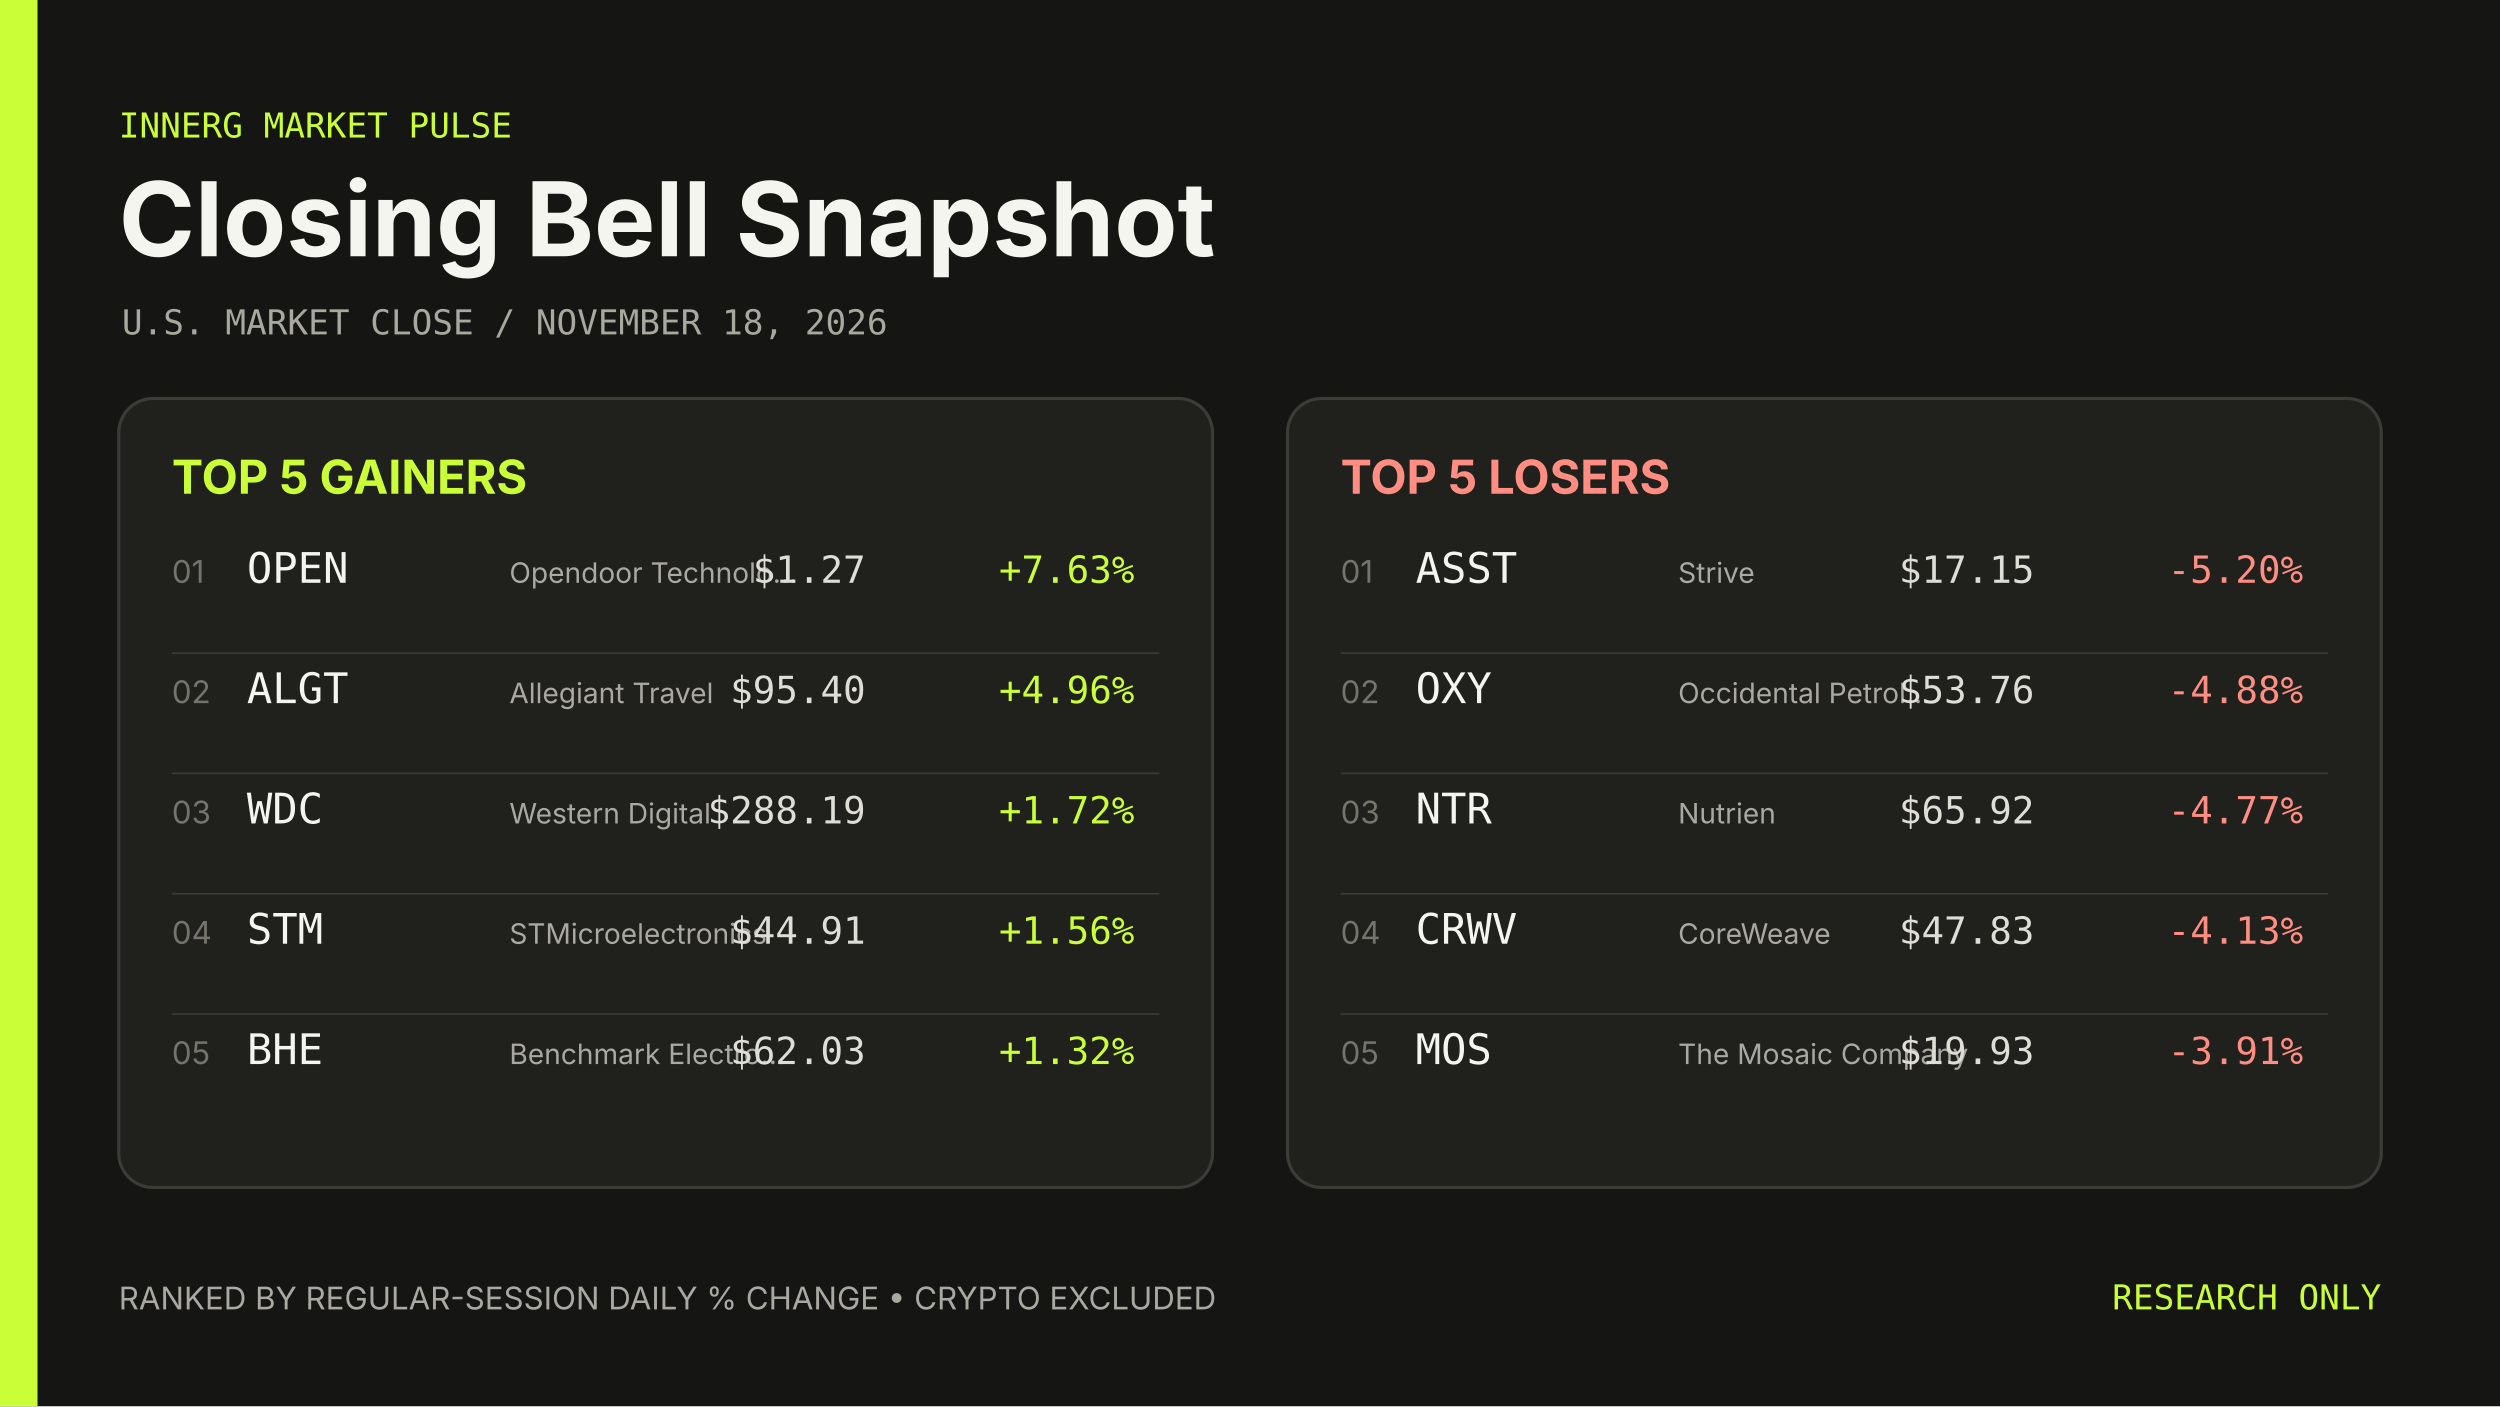
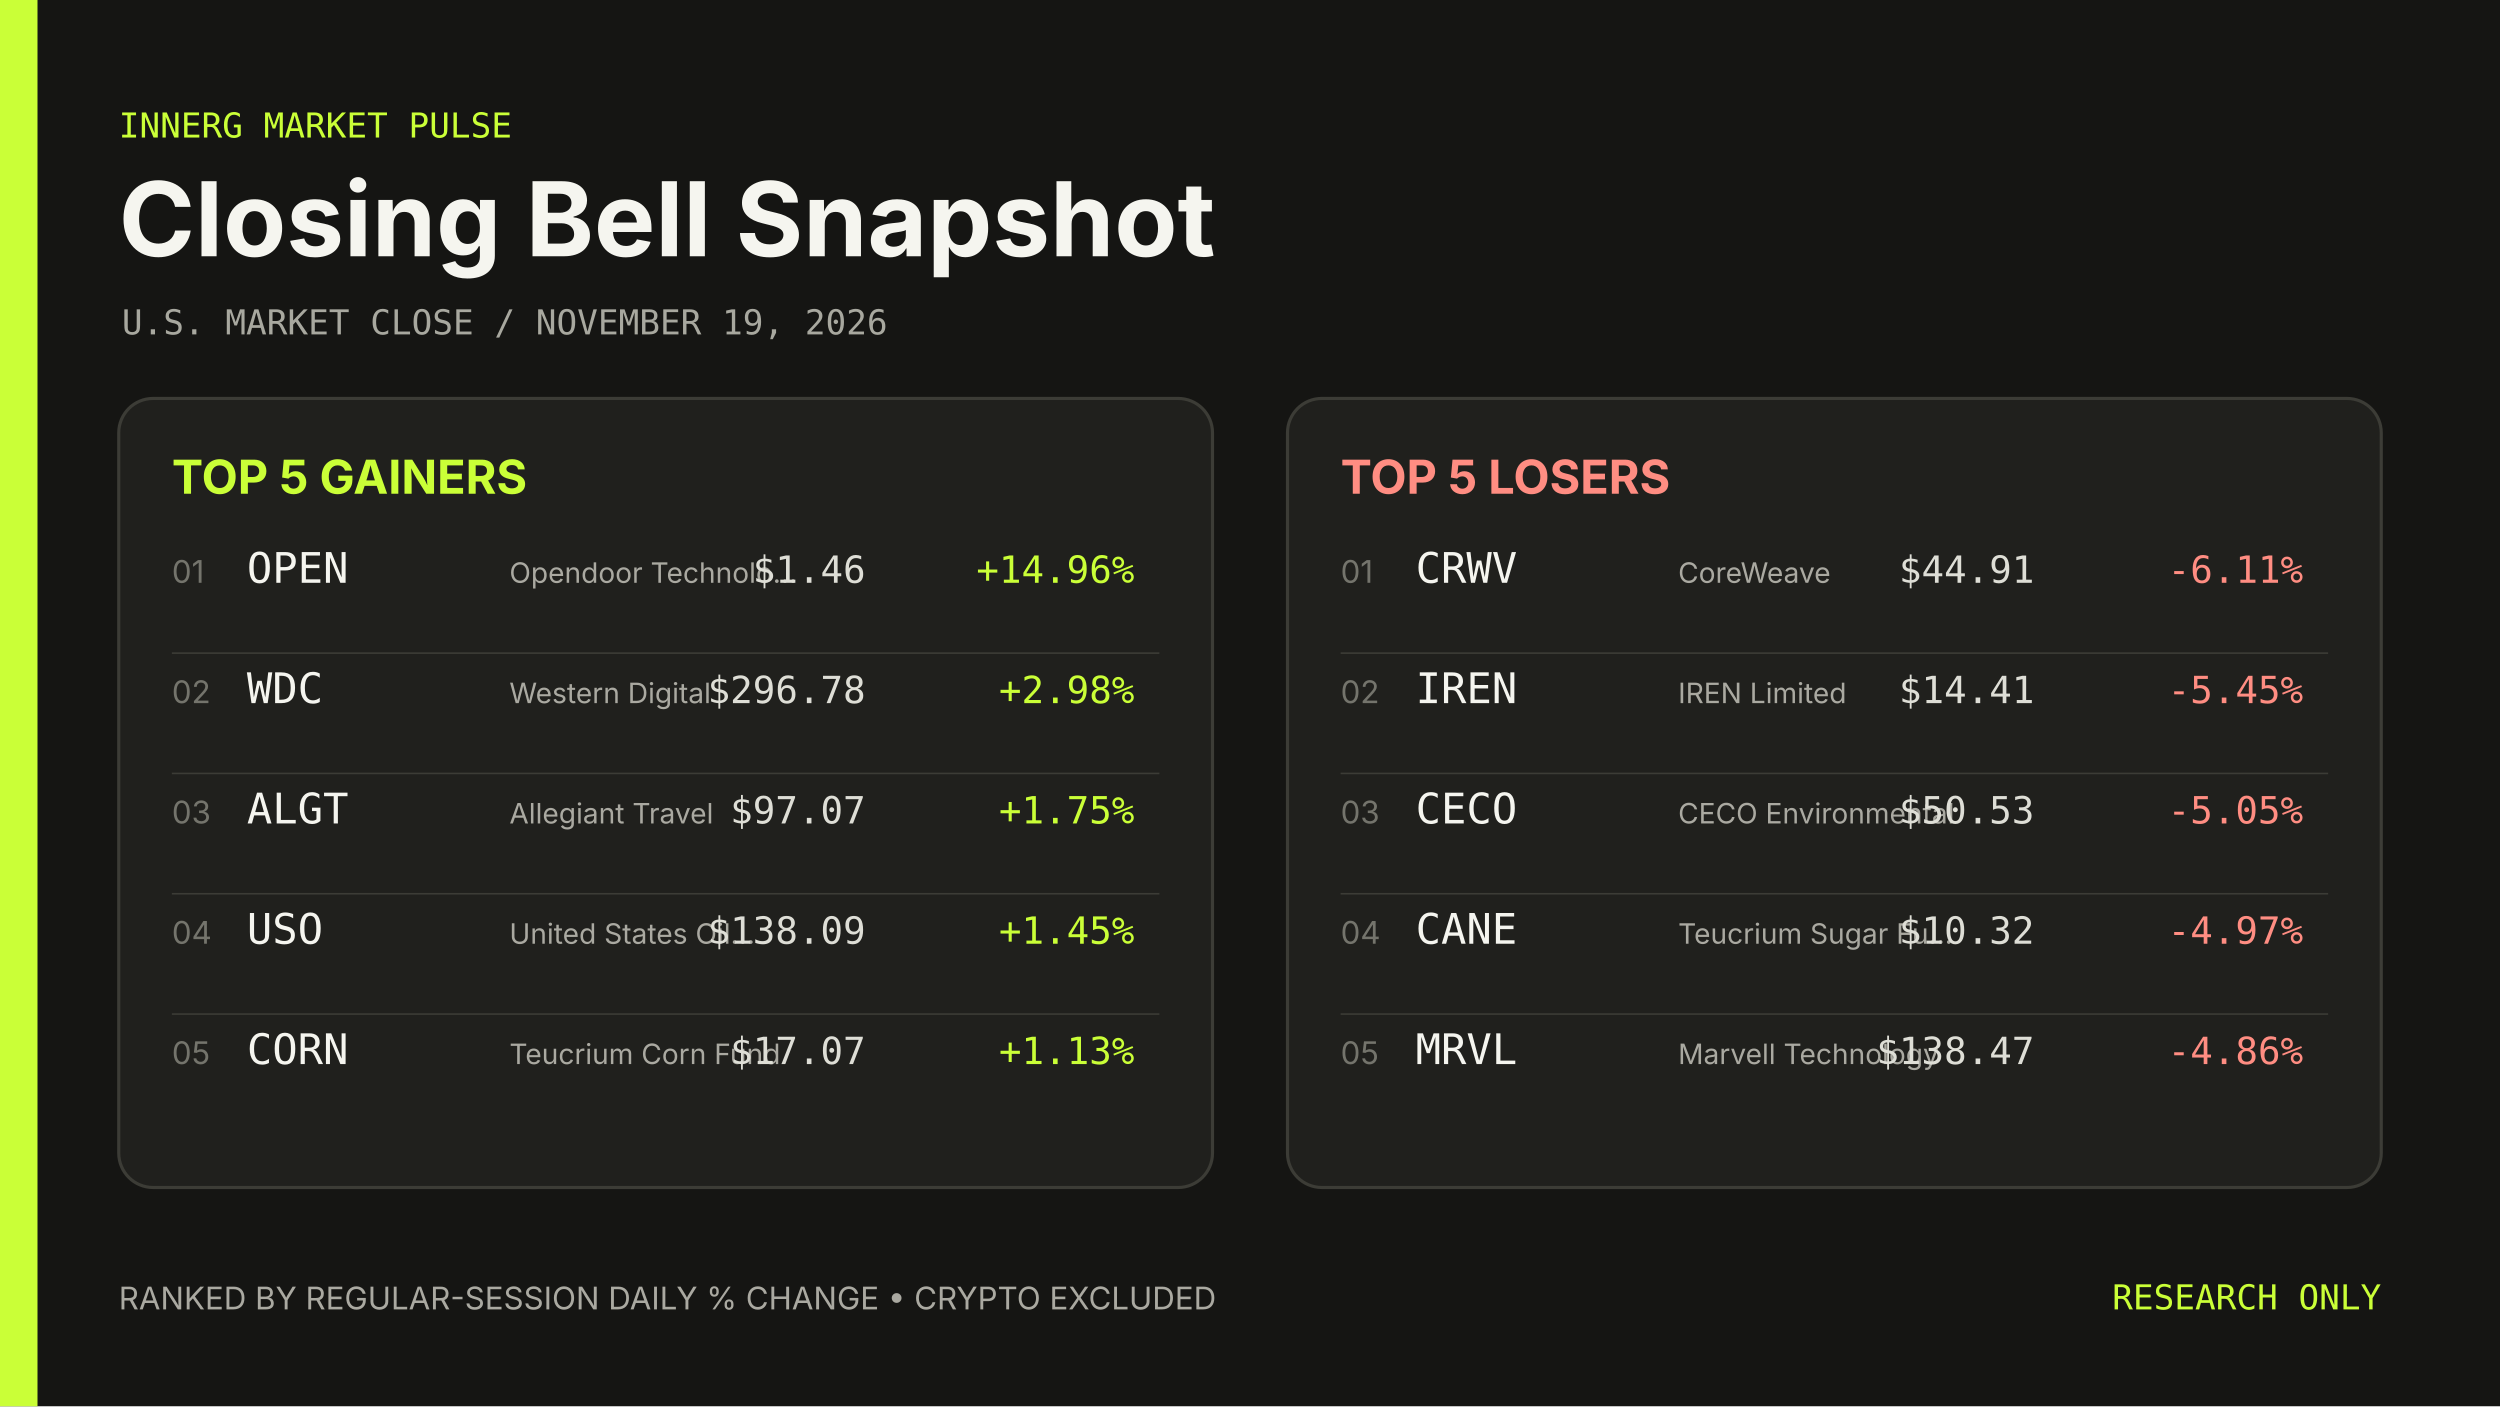
- <svg xmlns="http://www.w3.org/2000/svg" width="1600" height="900" viewBox="0 0 1600 900" role="img" aria-label="Closing Bell Snapshot November 18, 2026">
+ <svg xmlns="http://www.w3.org/2000/svg" width="1600" height="900" viewBox="0 0 1600 900" role="img" aria-label="Closing Bell Snapshot November 19, 2026">
  <rect width="1600" height="900" fill="#151513" />
  <rect width="24" height="900" fill="#caff37" />
  <g font-family="Inter, ui-sans-serif, system-ui, sans-serif">
    <text x="76" y="88" fill="#caff37" font-family="ui-monospace, SFMono-Regular, Menlo, Consolas, monospace" font-size="22">INNERG MARKET PULSE</text>
    <text x="76" y="164" fill="#f5f5ef" font-size="66" font-weight="700">Closing Bell Snapshot</text>
-     <text x="78" y="214" fill="#a8a89f" font-family="ui-monospace, SFMono-Regular, Menlo, Consolas, monospace" font-size="22">U.S. MARKET CLOSE  /  NOVEMBER 18, 2026</text>
+     <text x="78" y="214" fill="#a8a89f" font-family="ui-monospace, SFMono-Regular, Menlo, Consolas, monospace" font-size="22">U.S. MARKET CLOSE  /  NOVEMBER 19, 2026</text>
    <rect x="76" y="255" width="700" height="505" rx="22" fill="#20201d" stroke="#3c3c36" stroke-width="2" />
    <text x="110" y="316" fill="#caff37" font-size="30" font-weight="700">TOP 5 GAINERS</text>
    <text x="110" y="373" fill="#74746c" font-size="20">01</text>
    <text x="158" y="373" fill="#f5f5ef" font-family="ui-monospace, SFMono-Regular, Menlo, Consolas, monospace" font-size="27">OPEN</text>
    <text x="326" y="373" fill="#aaa9a1" font-size="18">Opendoor Technolo…</text>
-     <text x="554" y="373" fill="#deded6" font-family="ui-monospace, SFMono-Regular, Menlo, Consolas, monospace" font-size="24" text-anchor="end">$1.27</text>
-     <text x="726" y="373" fill="#caff37" font-family="ui-monospace, SFMono-Regular, Menlo, Consolas, monospace" font-size="24" text-anchor="end">+7.63%</text>
+     <text x="554" y="373" fill="#deded6" font-family="ui-monospace, SFMono-Regular, Menlo, Consolas, monospace" font-size="24" text-anchor="end">$1.46</text>
+     <text x="726" y="373" fill="#caff37" font-family="ui-monospace, SFMono-Regular, Menlo, Consolas, monospace" font-size="24" text-anchor="end">+14.96%</text>
    <line x1="110" y1="418" x2="742" y2="418" stroke="#3c3c36" />
    <text x="110" y="450" fill="#74746c" font-size="20">02</text>
-     <text x="158" y="450" fill="#f5f5ef" font-family="ui-monospace, SFMono-Regular, Menlo, Consolas, monospace" font-size="27">ALGT</text>
-     <text x="326" y="450" fill="#aaa9a1" font-size="18">Allegiant Travel</text>
-     <text x="554" y="450" fill="#deded6" font-family="ui-monospace, SFMono-Regular, Menlo, Consolas, monospace" font-size="24" text-anchor="end">$95.40</text>
-     <text x="726" y="450" fill="#caff37" font-family="ui-monospace, SFMono-Regular, Menlo, Consolas, monospace" font-size="24" text-anchor="end">+4.96%</text>
+     <text x="158" y="450" fill="#f5f5ef" font-family="ui-monospace, SFMono-Regular, Menlo, Consolas, monospace" font-size="27">WDC</text>
+     <text x="326" y="450" fill="#aaa9a1" font-size="18">Western Digital</text>
+     <text x="554" y="450" fill="#deded6" font-family="ui-monospace, SFMono-Regular, Menlo, Consolas, monospace" font-size="24" text-anchor="end">$296.78</text>
+     <text x="726" y="450" fill="#caff37" font-family="ui-monospace, SFMono-Regular, Menlo, Consolas, monospace" font-size="24" text-anchor="end">+2.98%</text>
    <line x1="110" y1="495" x2="742" y2="495" stroke="#3c3c36" />
    <text x="110" y="527" fill="#74746c" font-size="20">03</text>
-     <text x="158" y="527" fill="#f5f5ef" font-family="ui-monospace, SFMono-Regular, Menlo, Consolas, monospace" font-size="27">WDC</text>
-     <text x="326" y="527" fill="#aaa9a1" font-size="18">Western Digital</text>
-     <text x="554" y="527" fill="#deded6" font-family="ui-monospace, SFMono-Regular, Menlo, Consolas, monospace" font-size="24" text-anchor="end">$288.19</text>
-     <text x="726" y="527" fill="#caff37" font-family="ui-monospace, SFMono-Regular, Menlo, Consolas, monospace" font-size="24" text-anchor="end">+1.72%</text>
+     <text x="158" y="527" fill="#f5f5ef" font-family="ui-monospace, SFMono-Regular, Menlo, Consolas, monospace" font-size="27">ALGT</text>
+     <text x="326" y="527" fill="#aaa9a1" font-size="18">Allegiant Travel</text>
+     <text x="554" y="527" fill="#deded6" font-family="ui-monospace, SFMono-Regular, Menlo, Consolas, monospace" font-size="24" text-anchor="end">$97.07</text>
+     <text x="726" y="527" fill="#caff37" font-family="ui-monospace, SFMono-Regular, Menlo, Consolas, monospace" font-size="24" text-anchor="end">+1.75%</text>
    <line x1="110" y1="572" x2="742" y2="572" stroke="#3c3c36" />
    <text x="110" y="604" fill="#74746c" font-size="20">04</text>
-     <text x="158" y="604" fill="#f5f5ef" font-family="ui-monospace, SFMono-Regular, Menlo, Consolas, monospace" font-size="27">STM</text>
-     <text x="326" y="604" fill="#aaa9a1" font-size="18">STMicroelectronics</text>
-     <text x="554" y="604" fill="#deded6" font-family="ui-monospace, SFMono-Regular, Menlo, Consolas, monospace" font-size="24" text-anchor="end">$44.91</text>
-     <text x="726" y="604" fill="#caff37" font-family="ui-monospace, SFMono-Regular, Menlo, Consolas, monospace" font-size="24" text-anchor="end">+1.56%</text>
+     <text x="158" y="604" fill="#f5f5ef" font-family="ui-monospace, SFMono-Regular, Menlo, Consolas, monospace" font-size="27">USO</text>
+     <text x="326" y="604" fill="#aaa9a1" font-size="18">United States Oil…</text>
+     <text x="554" y="604" fill="#deded6" font-family="ui-monospace, SFMono-Regular, Menlo, Consolas, monospace" font-size="24" text-anchor="end">$138.09</text>
+     <text x="726" y="604" fill="#caff37" font-family="ui-monospace, SFMono-Regular, Menlo, Consolas, monospace" font-size="24" text-anchor="end">+1.45%</text>
    <line x1="110" y1="649" x2="742" y2="649" stroke="#3c3c36" />
    <text x="110" y="681" fill="#74746c" font-size="20">05</text>
-     <text x="158" y="681" fill="#f5f5ef" font-family="ui-monospace, SFMono-Regular, Menlo, Consolas, monospace" font-size="27">BHE</text>
-     <text x="326" y="681" fill="#aaa9a1" font-size="18">Benchmark Electro…</text>
-     <text x="554" y="681" fill="#deded6" font-family="ui-monospace, SFMono-Regular, Menlo, Consolas, monospace" font-size="24" text-anchor="end">$62.03</text>
-     <text x="726" y="681" fill="#caff37" font-family="ui-monospace, SFMono-Regular, Menlo, Consolas, monospace" font-size="24" text-anchor="end">+1.32%</text>
+     <text x="158" y="681" fill="#f5f5ef" font-family="ui-monospace, SFMono-Regular, Menlo, Consolas, monospace" font-size="27">CORN</text>
+     <text x="326" y="681" fill="#aaa9a1" font-size="18">Teucrium Corn Fund</text>
+     <text x="554" y="681" fill="#deded6" font-family="ui-monospace, SFMono-Regular, Menlo, Consolas, monospace" font-size="24" text-anchor="end">$17.07</text>
+     <text x="726" y="681" fill="#caff37" font-family="ui-monospace, SFMono-Regular, Menlo, Consolas, monospace" font-size="24" text-anchor="end">+1.13%</text>
    <rect x="824" y="255" width="700" height="505" rx="22" fill="#20201d" stroke="#3c3c36" stroke-width="2" />
    <text x="858" y="316" fill="#ff8d82" font-size="30" font-weight="700">TOP 5 LOSERS</text>
    <text x="858" y="373" fill="#74746c" font-size="20">01</text>
-     <text x="906" y="373" fill="#f5f5ef" font-family="ui-monospace, SFMono-Regular, Menlo, Consolas, monospace" font-size="27">ASST</text>
-     <text x="1074" y="373" fill="#aaa9a1" font-size="18">Strive</text>
-     <text x="1302" y="373" fill="#deded6" font-family="ui-monospace, SFMono-Regular, Menlo, Consolas, monospace" font-size="24" text-anchor="end">$17.15</text>
-     <text x="1474" y="373" fill="#ff8d82" font-family="ui-monospace, SFMono-Regular, Menlo, Consolas, monospace" font-size="24" text-anchor="end">-5.20%</text>
+     <text x="906" y="373" fill="#f5f5ef" font-family="ui-monospace, SFMono-Regular, Menlo, Consolas, monospace" font-size="27">CRWV</text>
+     <text x="1074" y="373" fill="#aaa9a1" font-size="18">CoreWeave</text>
+     <text x="1302" y="373" fill="#deded6" font-family="ui-monospace, SFMono-Regular, Menlo, Consolas, monospace" font-size="24" text-anchor="end">$44.91</text>
+     <text x="1474" y="373" fill="#ff8d82" font-family="ui-monospace, SFMono-Regular, Menlo, Consolas, monospace" font-size="24" text-anchor="end">-6.11%</text>
    <line x1="858" y1="418" x2="1490" y2="418" stroke="#3c3c36" />
    <text x="858" y="450" fill="#74746c" font-size="20">02</text>
-     <text x="906" y="450" fill="#f5f5ef" font-family="ui-monospace, SFMono-Regular, Menlo, Consolas, monospace" font-size="27">OXY</text>
-     <text x="1074" y="450" fill="#aaa9a1" font-size="18">Occidental Petrol…</text>
-     <text x="1302" y="450" fill="#deded6" font-family="ui-monospace, SFMono-Regular, Menlo, Consolas, monospace" font-size="24" text-anchor="end">$53.76</text>
-     <text x="1474" y="450" fill="#ff8d82" font-family="ui-monospace, SFMono-Regular, Menlo, Consolas, monospace" font-size="24" text-anchor="end">-4.88%</text>
+     <text x="906" y="450" fill="#f5f5ef" font-family="ui-monospace, SFMono-Regular, Menlo, Consolas, monospace" font-size="27">IREN</text>
+     <text x="1074" y="450" fill="#aaa9a1" font-size="18">IREN Limited</text>
+     <text x="1302" y="450" fill="#deded6" font-family="ui-monospace, SFMono-Regular, Menlo, Consolas, monospace" font-size="24" text-anchor="end">$14.41</text>
+     <text x="1474" y="450" fill="#ff8d82" font-family="ui-monospace, SFMono-Regular, Menlo, Consolas, monospace" font-size="24" text-anchor="end">-5.45%</text>
    <line x1="858" y1="495" x2="1490" y2="495" stroke="#3c3c36" />
    <text x="858" y="527" fill="#74746c" font-size="20">03</text>
-     <text x="906" y="527" fill="#f5f5ef" font-family="ui-monospace, SFMono-Regular, Menlo, Consolas, monospace" font-size="27">NTR</text>
-     <text x="1074" y="527" fill="#aaa9a1" font-size="18">Nutrien</text>
-     <text x="1302" y="527" fill="#deded6" font-family="ui-monospace, SFMono-Regular, Menlo, Consolas, monospace" font-size="24" text-anchor="end">$65.92</text>
-     <text x="1474" y="527" fill="#ff8d82" font-family="ui-monospace, SFMono-Regular, Menlo, Consolas, monospace" font-size="24" text-anchor="end">-4.77%</text>
+     <text x="906" y="527" fill="#f5f5ef" font-family="ui-monospace, SFMono-Regular, Menlo, Consolas, monospace" font-size="27">CECO</text>
+     <text x="1074" y="527" fill="#aaa9a1" font-size="18">CECO Environmental</text>
+     <text x="1302" y="527" fill="#deded6" font-family="ui-monospace, SFMono-Regular, Menlo, Consolas, monospace" font-size="24" text-anchor="end">$50.53</text>
+     <text x="1474" y="527" fill="#ff8d82" font-family="ui-monospace, SFMono-Regular, Menlo, Consolas, monospace" font-size="24" text-anchor="end">-5.05%</text>
    <line x1="858" y1="572" x2="1490" y2="572" stroke="#3c3c36" />
    <text x="858" y="604" fill="#74746c" font-size="20">04</text>
-     <text x="906" y="604" fill="#f5f5ef" font-family="ui-monospace, SFMono-Regular, Menlo, Consolas, monospace" font-size="27">CRWV</text>
-     <text x="1074" y="604" fill="#aaa9a1" font-size="18">CoreWeave</text>
-     <text x="1302" y="604" fill="#deded6" font-family="ui-monospace, SFMono-Regular, Menlo, Consolas, monospace" font-size="24" text-anchor="end">$47.83</text>
-     <text x="1474" y="604" fill="#ff8d82" font-family="ui-monospace, SFMono-Regular, Menlo, Consolas, monospace" font-size="24" text-anchor="end">-4.13%</text>
+     <text x="906" y="604" fill="#f5f5ef" font-family="ui-monospace, SFMono-Regular, Menlo, Consolas, monospace" font-size="27">CANE</text>
+     <text x="1074" y="604" fill="#aaa9a1" font-size="18">Teucrium Sugar Fu…</text>
+     <text x="1302" y="604" fill="#deded6" font-family="ui-monospace, SFMono-Regular, Menlo, Consolas, monospace" font-size="24" text-anchor="end">$10.32</text>
+     <text x="1474" y="604" fill="#ff8d82" font-family="ui-monospace, SFMono-Regular, Menlo, Consolas, monospace" font-size="24" text-anchor="end">-4.97%</text>
    <line x1="858" y1="649" x2="1490" y2="649" stroke="#3c3c36" />
    <text x="858" y="681" fill="#74746c" font-size="20">05</text>
-     <text x="906" y="681" fill="#f5f5ef" font-family="ui-monospace, SFMono-Regular, Menlo, Consolas, monospace" font-size="27">MOS</text>
-     <text x="1074" y="681" fill="#aaa9a1" font-size="18">The Mosaic Company</text>
-     <text x="1302" y="681" fill="#deded6" font-family="ui-monospace, SFMono-Regular, Menlo, Consolas, monospace" font-size="24" text-anchor="end">$19.93</text>
-     <text x="1474" y="681" fill="#ff8d82" font-family="ui-monospace, SFMono-Regular, Menlo, Consolas, monospace" font-size="24" text-anchor="end">-3.91%</text>
+     <text x="906" y="681" fill="#f5f5ef" font-family="ui-monospace, SFMono-Regular, Menlo, Consolas, monospace" font-size="27">MRVL</text>
+     <text x="1074" y="681" fill="#aaa9a1" font-size="18">Marvell Technology</text>
+     <text x="1302" y="681" fill="#deded6" font-family="ui-monospace, SFMono-Regular, Menlo, Consolas, monospace" font-size="24" text-anchor="end">$138.47</text>
+     <text x="1474" y="681" fill="#ff8d82" font-family="ui-monospace, SFMono-Regular, Menlo, Consolas, monospace" font-size="24" text-anchor="end">-4.86%</text>
    <text x="76" y="838" fill="#aaa9a1" font-size="20">RANKED BY REGULAR-SESSION DAILY % CHANGE  •  CRYPTO EXCLUDED</text>
    <text x="1524" y="838" fill="#caff37" font-family="ui-monospace, SFMono-Regular, Menlo, Consolas, monospace" font-size="22" text-anchor="end">RESEARCH ONLY</text>
  </g>
</svg>
